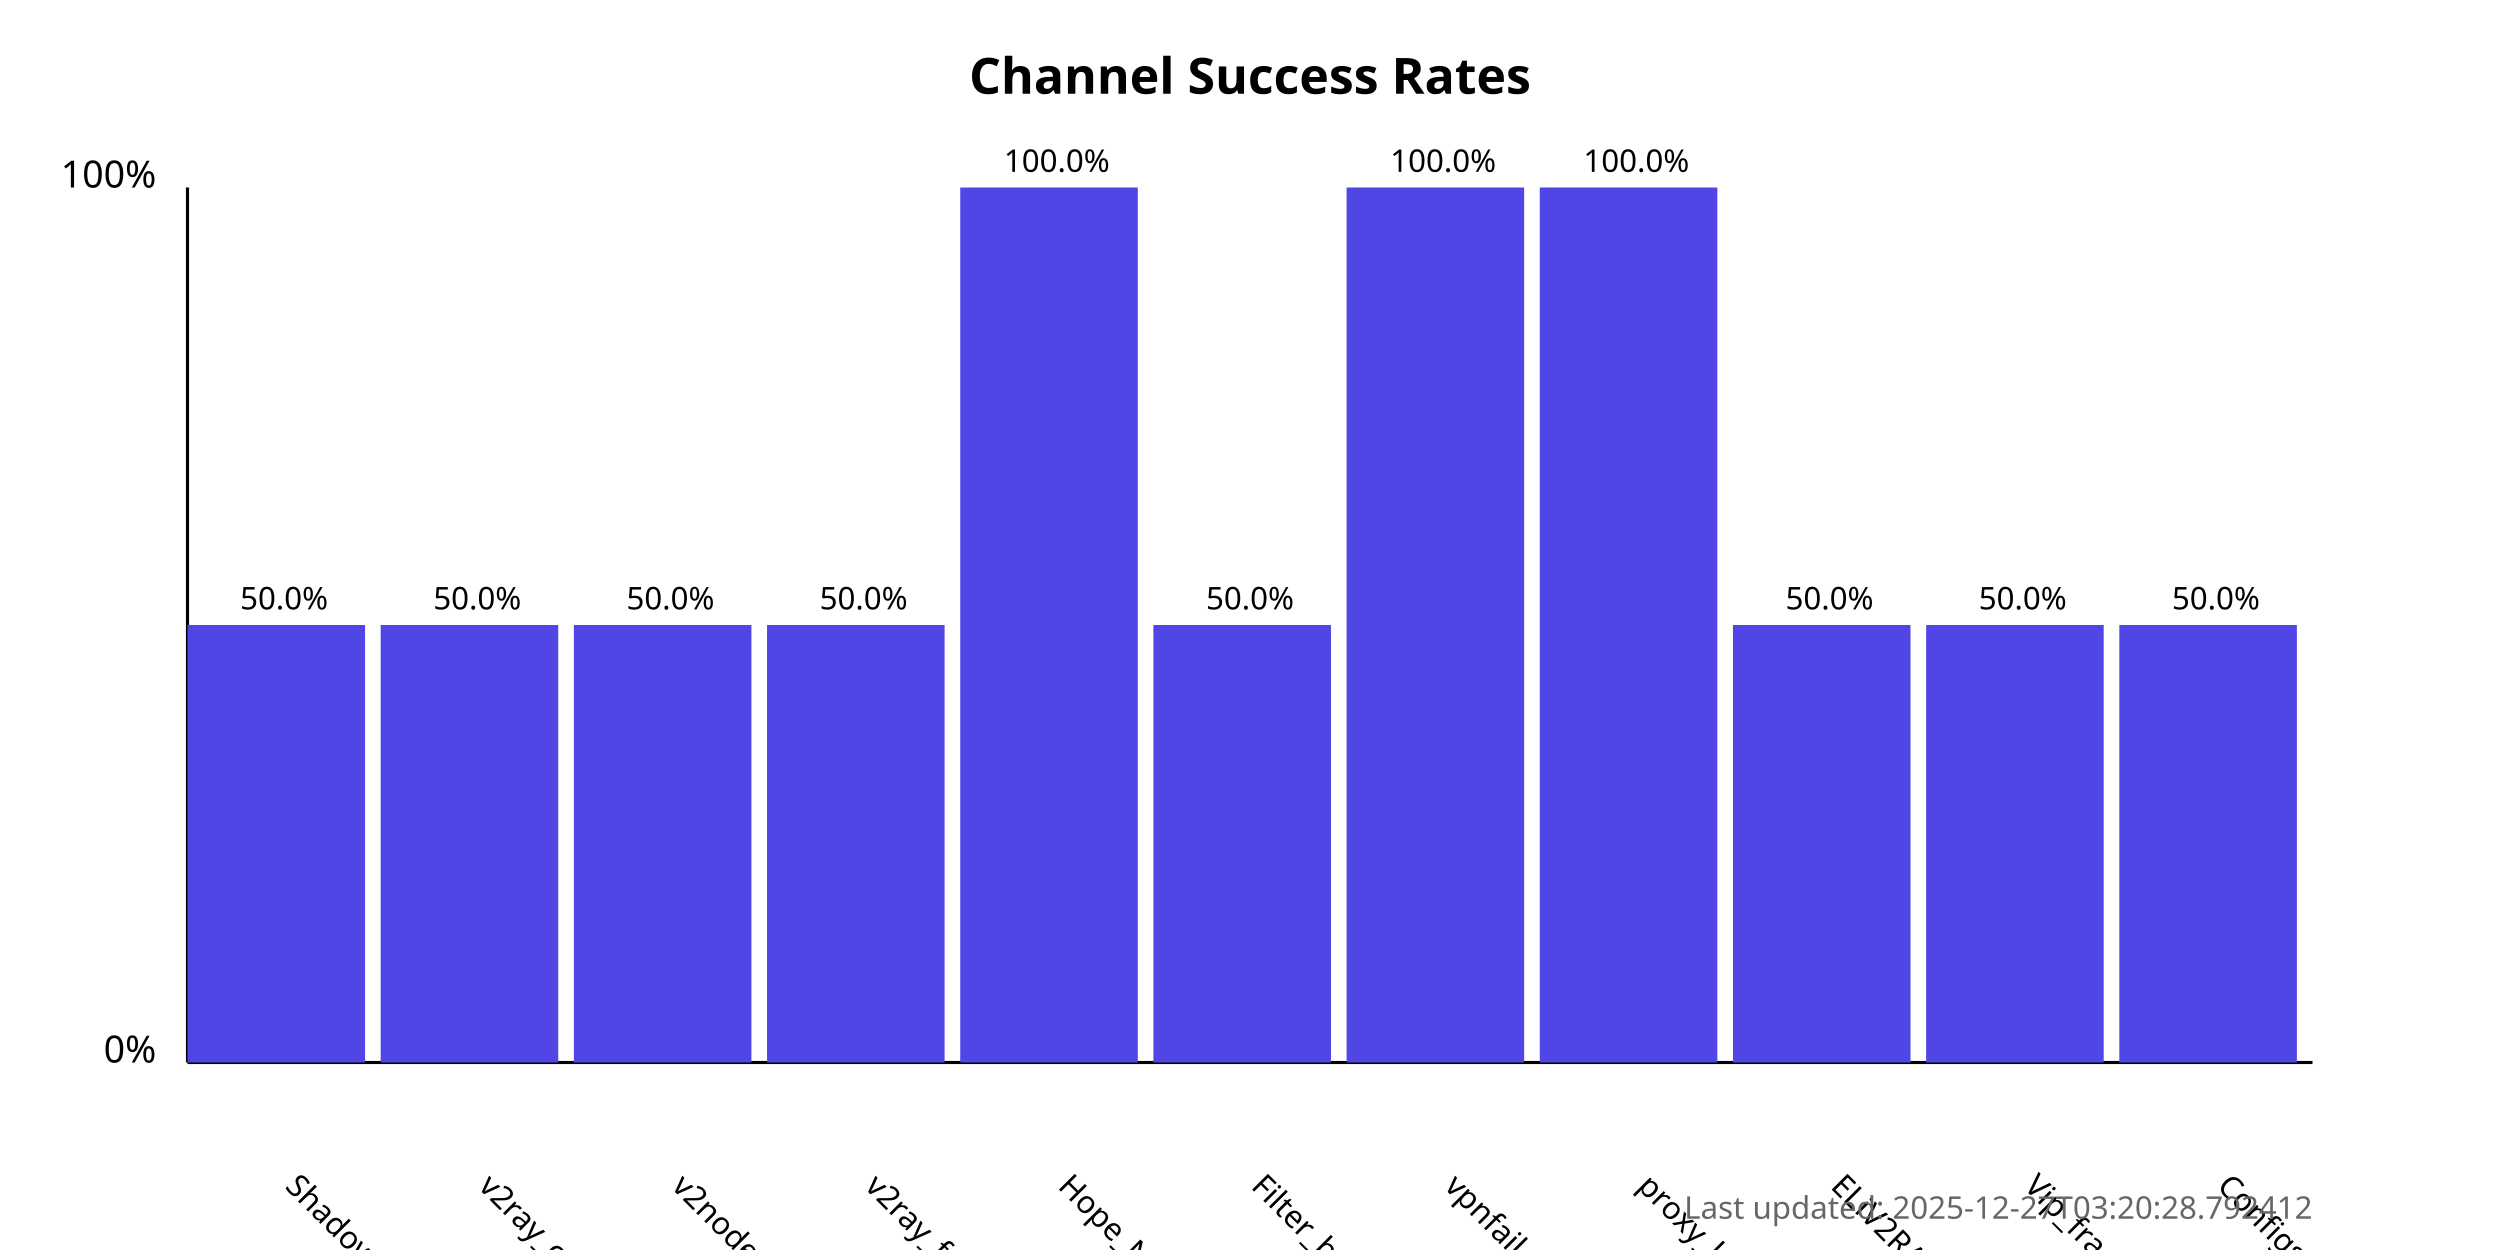
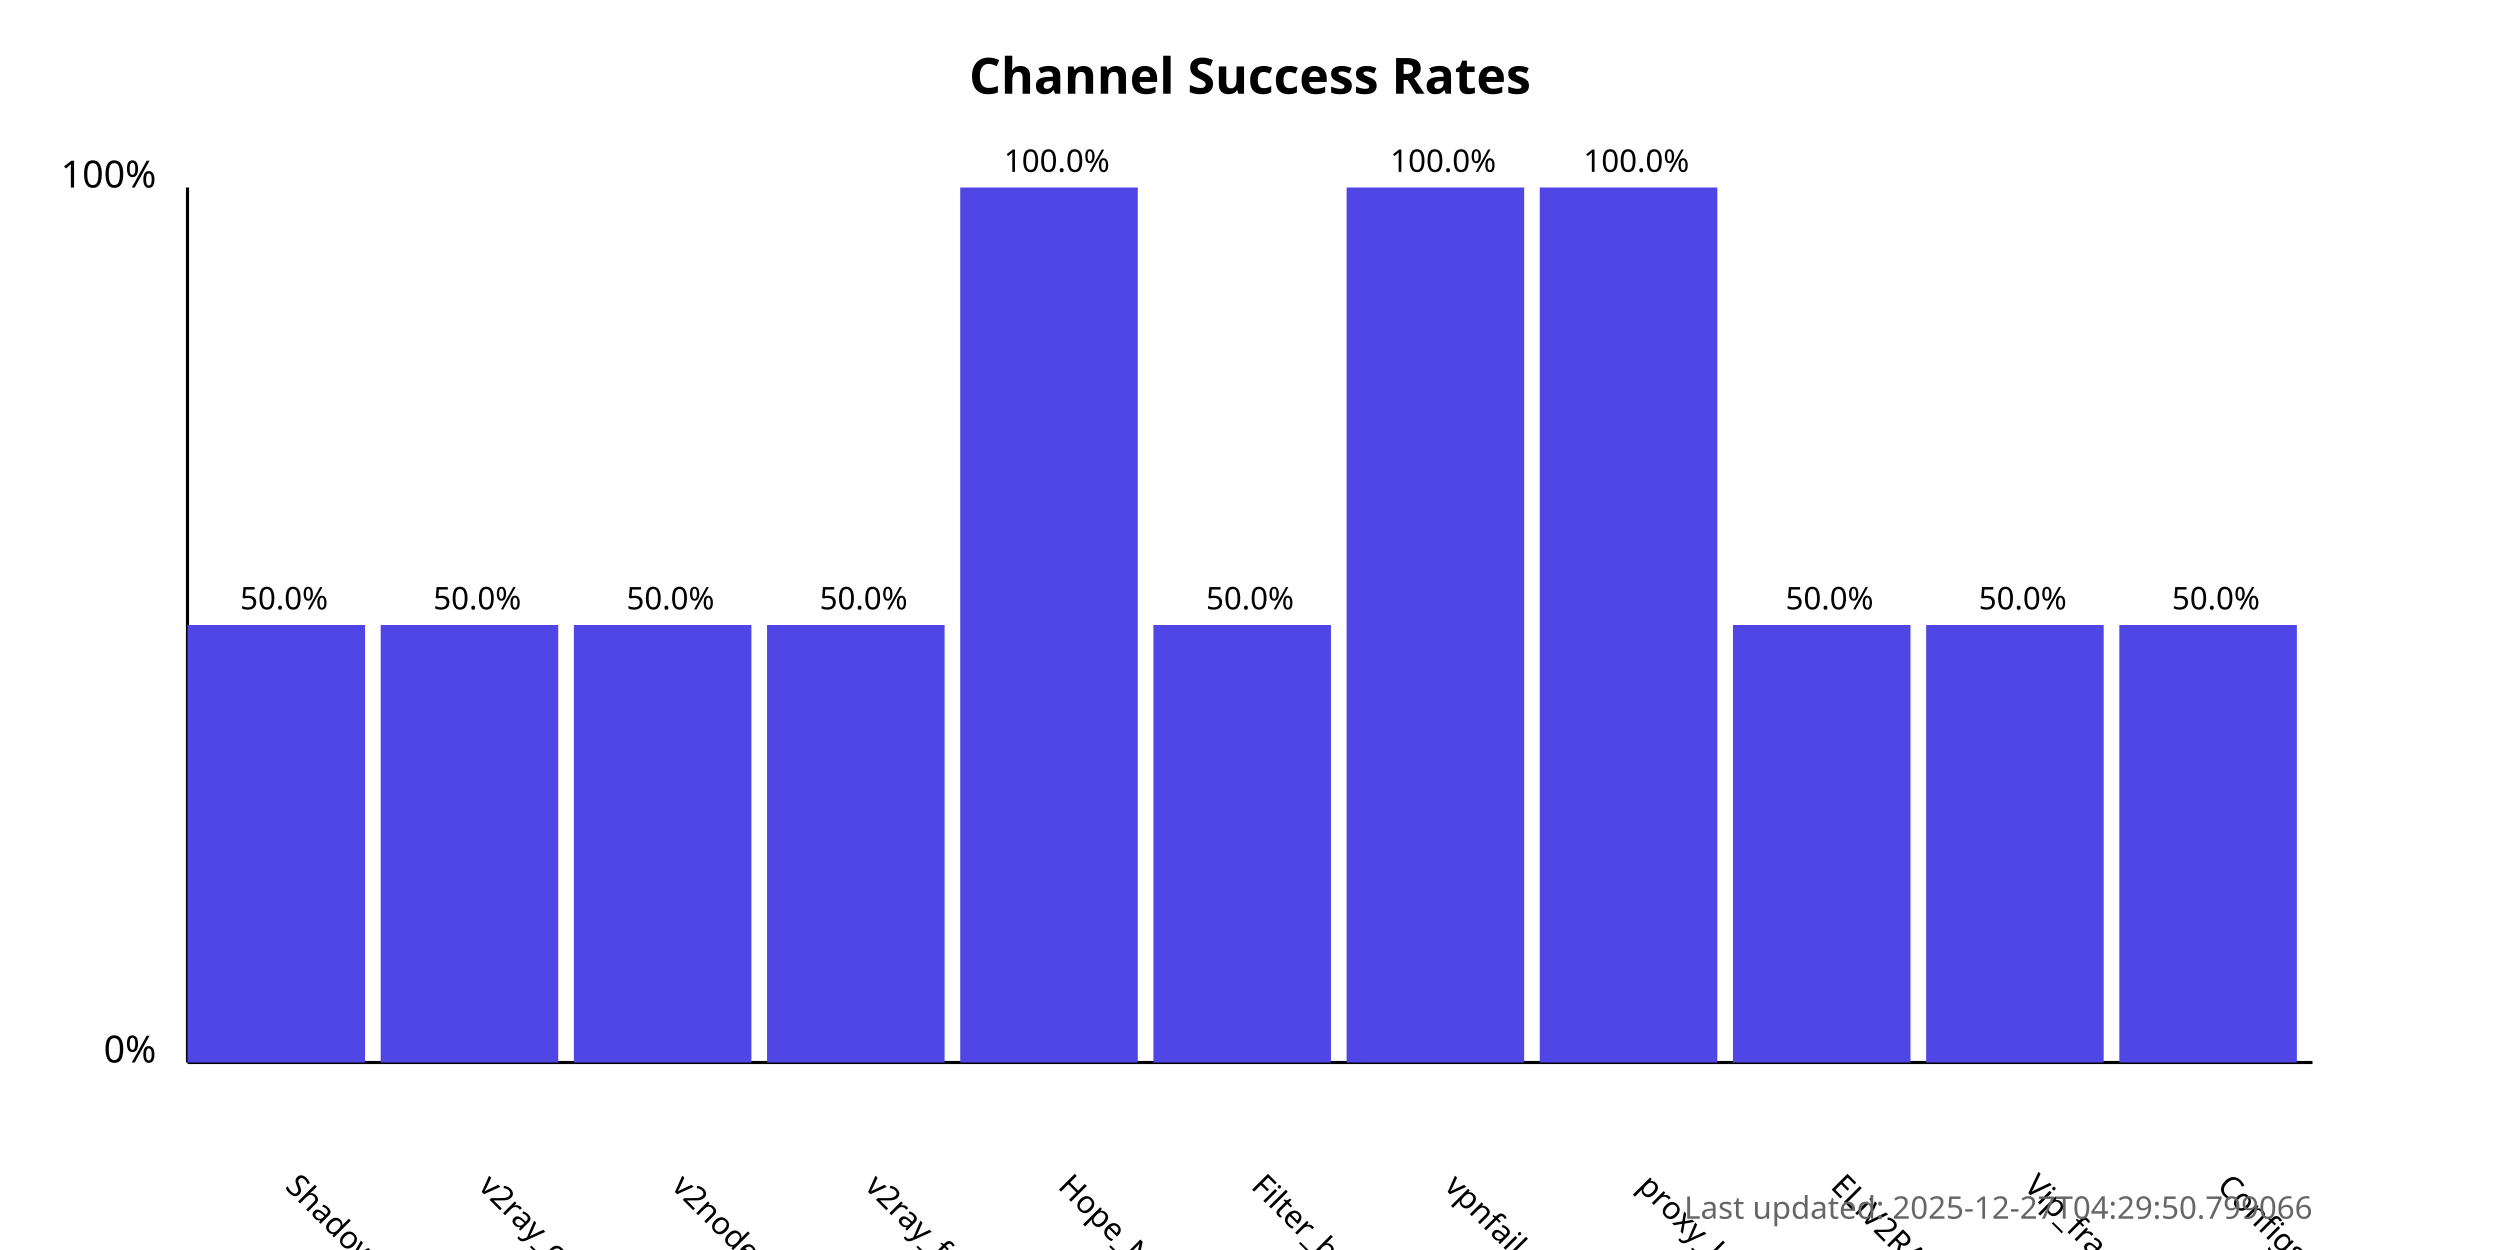
<svg xmlns="http://www.w3.org/2000/svg" width="800" height="400">
  <style>
            .chart-title { font: bold 16px sans-serif; }
            .axis-label { font: 12px sans-serif; }
            .tick-label { font: 10px sans-serif; }
            .bar { fill: #4f46e5; }
            .bar:hover { fill: #6366f1; }
            .timestamp { font: 10px sans-serif; fill: #666; }
        </style>
  <text x="400.0" y="30" text-anchor="middle" class="chart-title">
            Channel Success Rates
        </text>
  <line x1="60" y1="340" x2="60" y2="60" stroke="black" stroke-width="1" />
  <line x1="60" y1="340" x2="740" y2="340" stroke="black" stroke-width="1" />
  <text x="50" y="340" text-anchor="end" class="axis-label">0%</text>
  <text x="50" y="60" text-anchor="end" class="axis-label">100%</text>
  <g>
    <rect x="60" y="200.0" width="56.818" height="140.0" class="bar" />
    <text x="90.909" y="380" transform="rotate(45, 90.90909, 380)" text-anchor="start" class="tick-label">
                ShadowProxy66
            </text>
    <text x="90.909" y="195.0" text-anchor="middle" class="tick-label">
                50.0%
            </text>
  </g>
  <g>
    <rect x="121.818" y="200.0" width="56.818" height="140.0" class="bar" />
    <text x="152.727" y="380" transform="rotate(45, 152.7273, 380)" text-anchor="start" class="tick-label">
                v2ray_configs_pool
            </text>
    <text x="152.727" y="195.0" text-anchor="middle" class="tick-label">
                50.0%
            </text>
  </g>
  <g>
    <rect x="183.636" y="200.0" width="56.818" height="140.0" class="bar" />
    <text x="214.545" y="380" transform="rotate(45, 214.5455, 380)" text-anchor="start" class="tick-label">
                v2nodes
            </text>
    <text x="214.545" y="195.0" text-anchor="middle" class="tick-label">
                50.0%
            </text>
  </g>
  <g>
    <rect x="245.455" y="200.0" width="56.818" height="140.0" class="bar" />
    <text x="276.364" y="380" transform="rotate(45, 276.3636, 380)" text-anchor="start" class="tick-label">
                v2ray_free_conf
            </text>
    <text x="276.364" y="195.0" text-anchor="middle" class="tick-label">
                50.0%
            </text>
  </g>
  <g>
    <rect x="307.273" y="60.0" width="56.818" height="280.0" class="bar" />
    <text x="338.182" y="380" transform="rotate(45, 338.1818, 380)" text-anchor="start" class="tick-label">
                Hope_Net
            </text>
    <text x="338.182" y="55.0" text-anchor="middle" class="tick-label">
                100.0%
            </text>
  </g>
  <g>
    <rect x="369.091" y="200.0" width="56.818" height="140.0" class="bar" />
    <text x="400.0" y="380" transform="rotate(45, 400.0, 380)" text-anchor="start" class="tick-label">
                Filter_breaker
            </text>
    <text x="400.0" y="195.0" text-anchor="middle" class="tick-label">
                50.0%
            </text>
  </g>
  <g>
    <rect x="430.909" y="60.0" width="56.818" height="280.0" class="bar" />
    <text x="461.818" y="380" transform="rotate(45, 461.8182, 380)" text-anchor="start" class="tick-label">
                vpnfail_vless
            </text>
    <text x="461.818" y="55.0" text-anchor="middle" class="tick-label">
                100.0%
            </text>
  </g>
  <g>
    <rect x="492.727" y="60.0" width="56.818" height="280.0" class="bar" />
    <text x="523.636" y="380" transform="rotate(45, 523.6364, 380)" text-anchor="start" class="tick-label">
                proxy_kafee
            </text>
    <text x="523.636" y="55.0" text-anchor="middle" class="tick-label">
                100.0%
            </text>
  </g>
  <g>
    <rect x="554.545" y="200.0" width="56.818" height="140.0" class="bar" />
    <text x="585.455" y="380" transform="rotate(45, 585.4545, 380)" text-anchor="start" class="tick-label">
                ELiV2RAY
            </text>
    <text x="585.455" y="195.0" text-anchor="middle" class="tick-label">
                50.0%
            </text>
  </g>
  <g>
    <rect x="616.364" y="200.0" width="56.818" height="140.0" class="bar" />
    <text x="647.273" y="380" transform="rotate(45, 647.2727, 380)" text-anchor="start" class="tick-label">
                Vip_fragment_v2ray
            </text>
    <text x="647.273" y="195.0" text-anchor="middle" class="tick-label">
                50.0%
            </text>
  </g>
  <g>
    <rect x="678.182" y="200.0" width="56.818" height="140.0" class="bar" />
    <text x="709.091" y="380" transform="rotate(45, 709.0909, 380)" text-anchor="start" class="tick-label">
                ConfigsHubPlus
            </text>
    <text x="709.091" y="195.0" text-anchor="middle" class="tick-label">
                50.0%
            </text>
  </g>
  <text x="740" y="390" text-anchor="end" class="timestamp">
-             Last updated: 2025-12-27T03:20:28.792412
+             Last updated: 2025-12-27T04:29:50.799066
        </text>
</svg>
